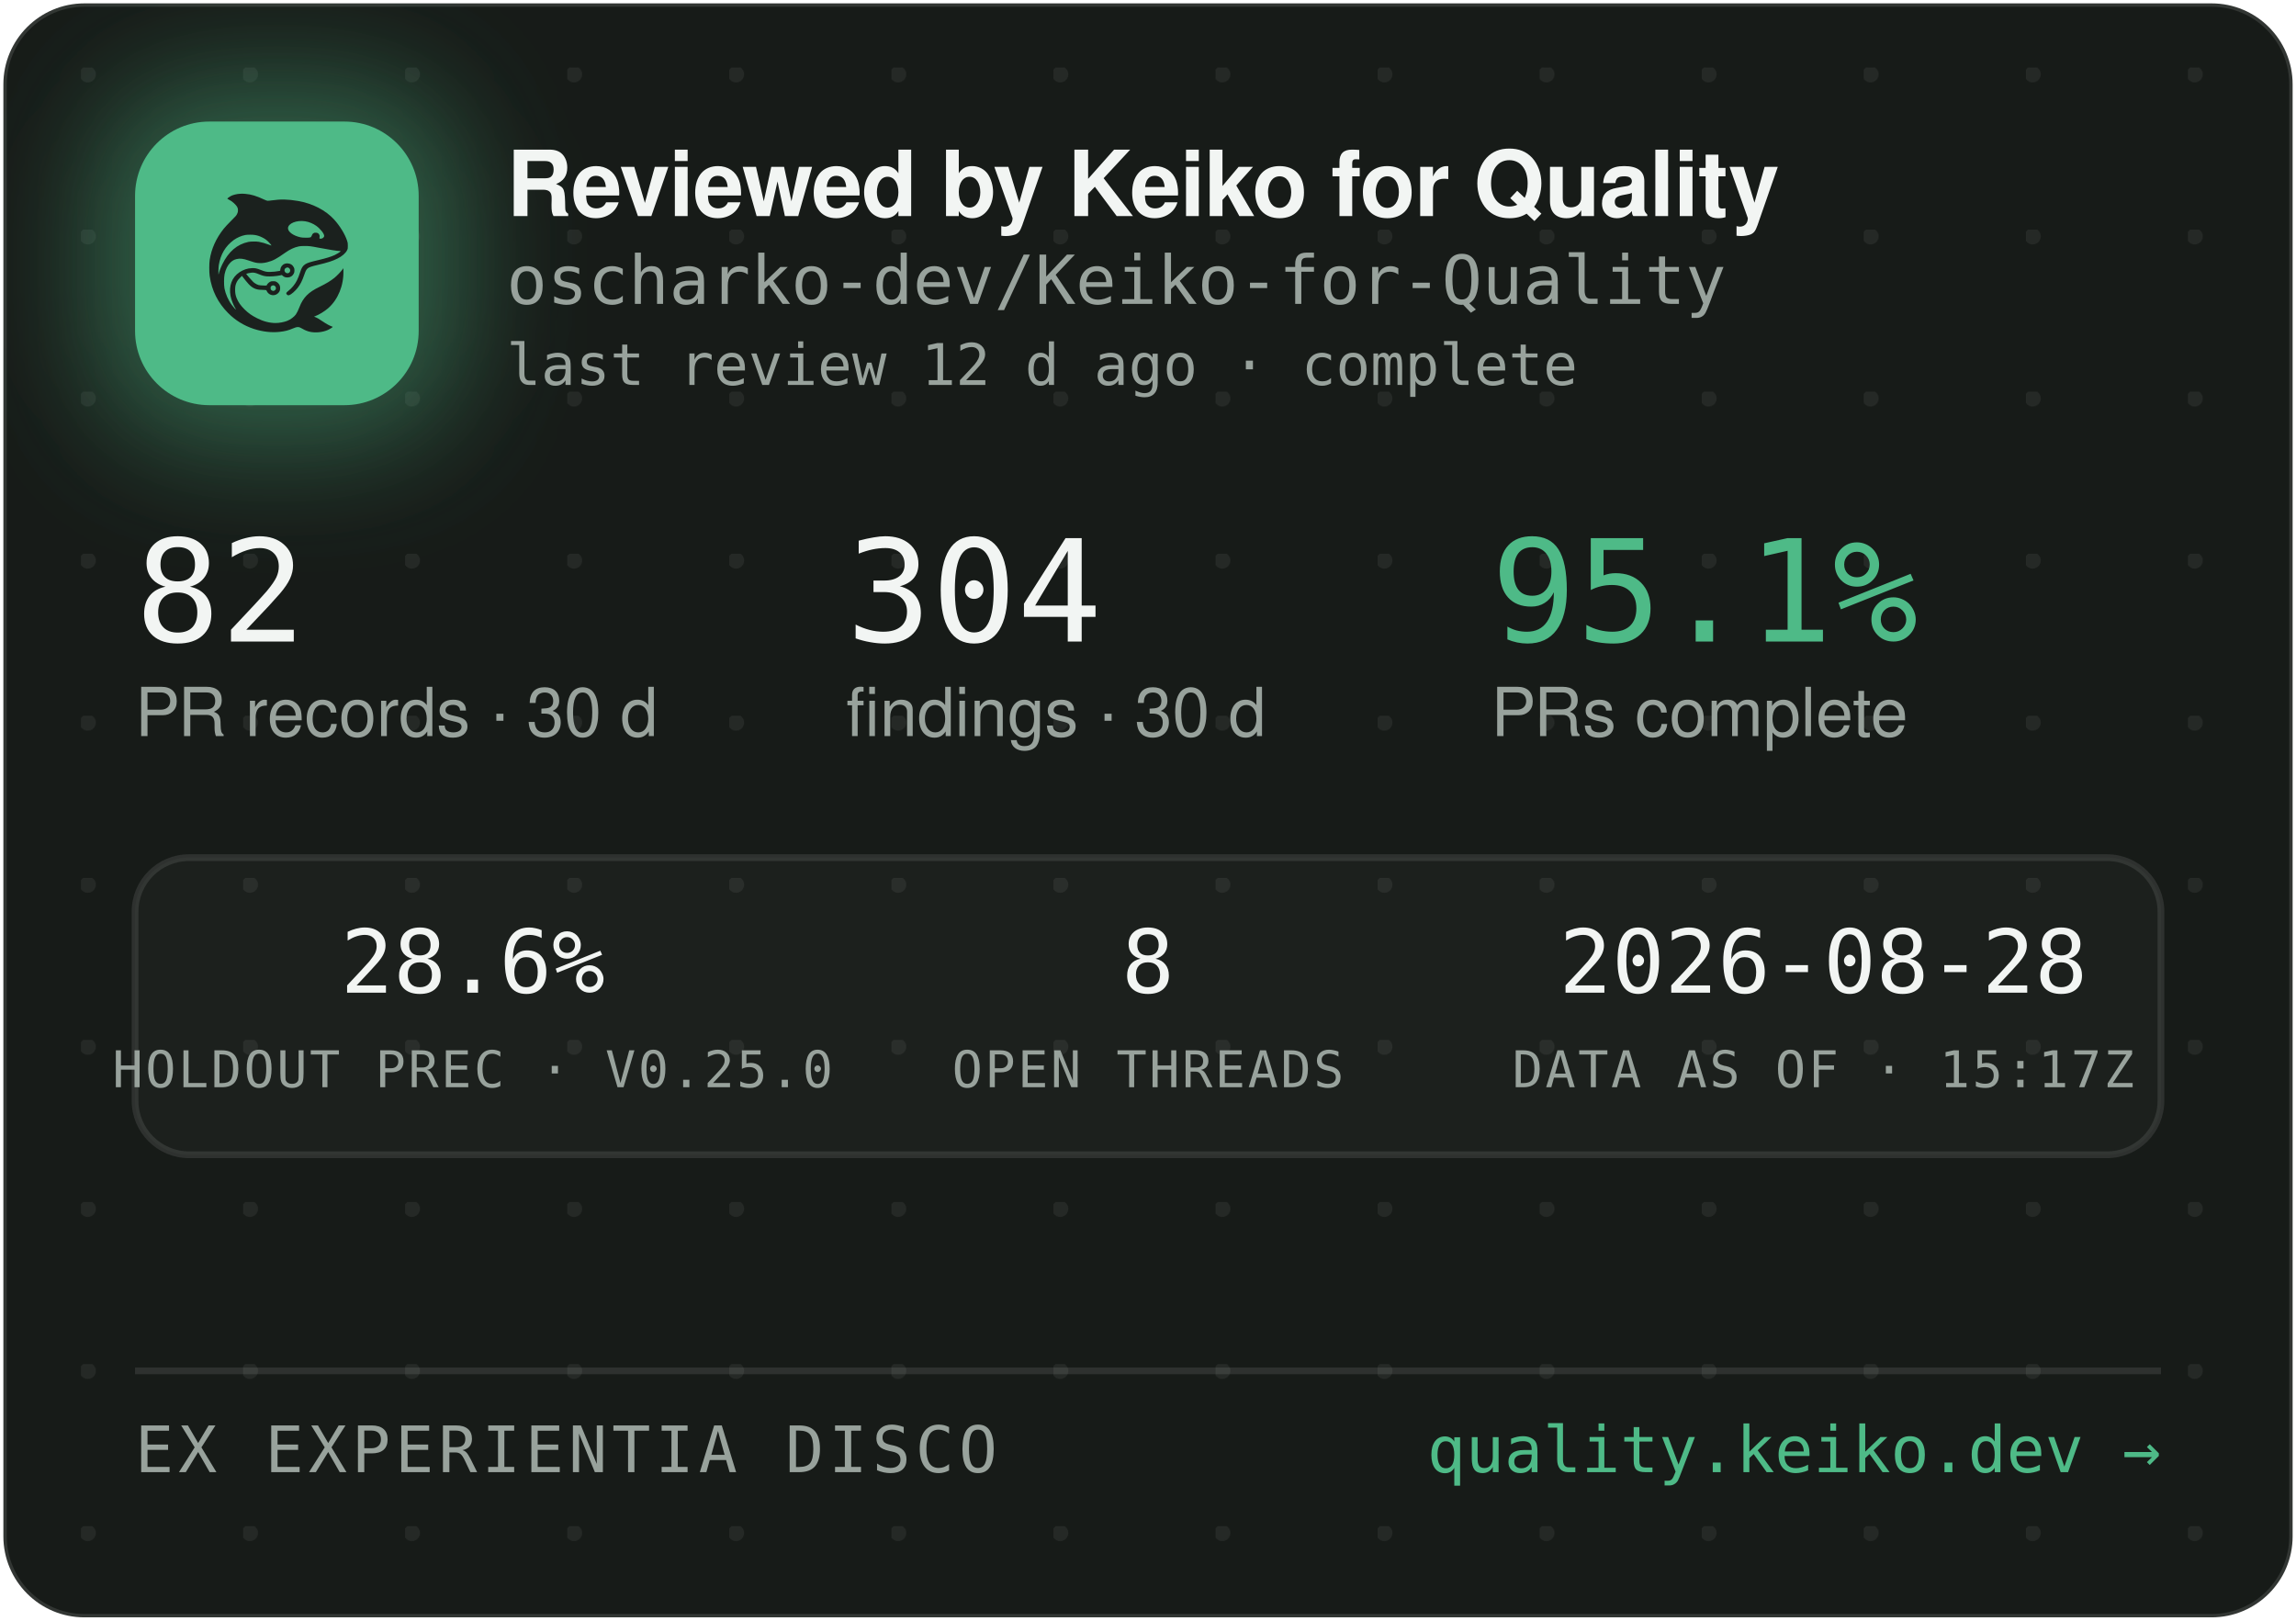
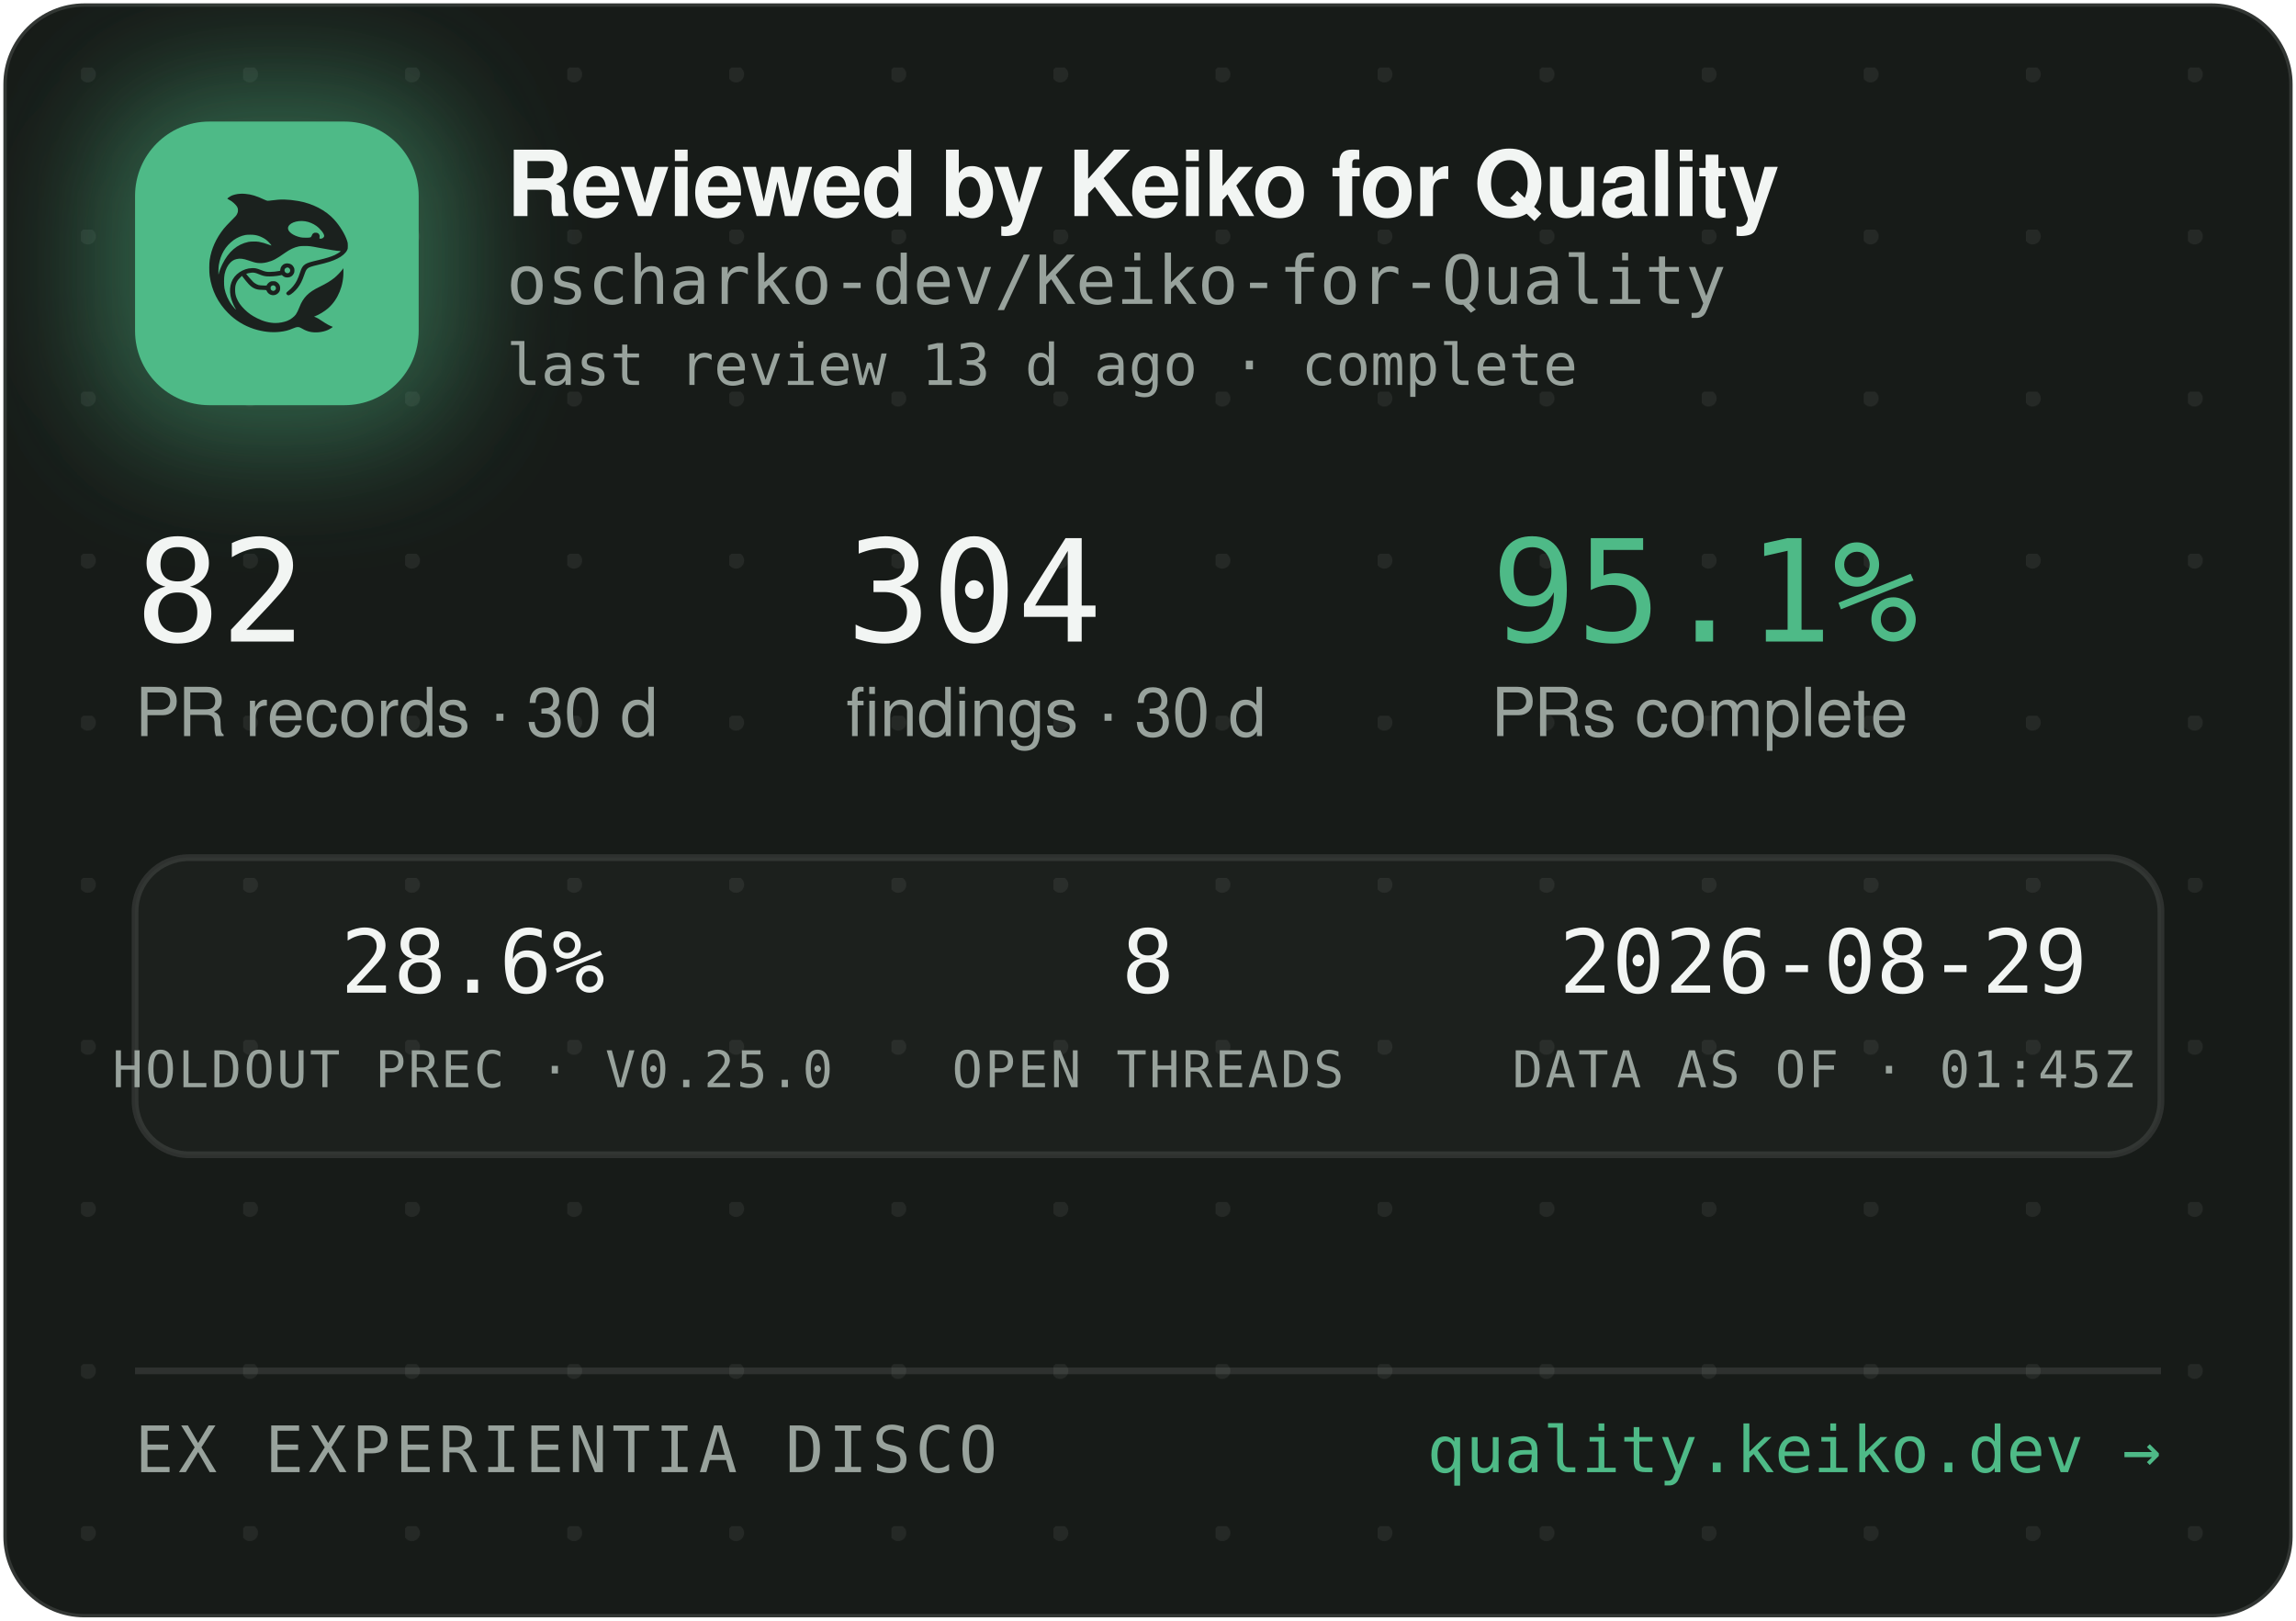
<svg xmlns="http://www.w3.org/2000/svg" width="340" height="240" viewBox="0 0 340 240" role="img" aria-label="Reviewed by Keiko for Quality — oscharko-dev/Keiko-for-Quality">
  <defs>
    <pattern id="dots" width="24" height="24" patternUnits="userSpaceOnUse" x="12" y="10">
      <circle cx="1" cy="1" r="1.2" fill="rgba(233,237,235,0.07)" />
    </pattern>
    <filter id="glow" x="-60%" y="-60%" width="220%" height="220%">
      <feGaussianBlur stdDeviation="9" />
    </filter>
    <clipPath id="card">
      <rect x="0.5" y="0.5" width="339" height="239" rx="12" />
    </clipPath>
  </defs>
  <rect x="0.5" y="0.5" width="339" height="239" rx="12" fill="#171B18" stroke="rgba(255,255,255,0.12)" />
  <rect x="0.5" y="0.5" width="339" height="239" rx="12" fill="url(#dots)" />
  <g clip-path="url(#card)">
    <rect x="14" y="12" width="54" height="54" rx="16" fill="rgba(78,186,135,0.45)" filter="url(#glow)" />
    <rect x="20" y="18" width="42" height="42" rx="11" fill="#4EBA87" />
    <g transform="translate(24,22) scale(0.03320312)">
      <g transform="translate(1024 0) scale(-1 1)">
        <g transform="translate(1024, 1024) scale(-0.1, -0.1)" fill="#1B211E" stroke="none">
          <path d="M3465 8223 c-144 -8 -314 -52 -408 -105 -69 -39 -146 -99 -146 -113 0 -5 30 -24 68 -42 146 -70 323 -229 377 -340 25 -49 29 -70 29 -138 -1 -72 -5 -88 -39 -160 -36 -75 -54 -95 -265 -305 -134 -132 -270 -279 -331 -355 -339 -425 -552 -896 -626 -1390 -25 -165 -25 -549 0 -720 92 -645 368 -1196 826 -1655 322 -324 710 -562 1145 -704 389 -126 793 -172 1155 -130 235 27 377 63 579 149 205 87 268 86 423 -7 102 -62 231 -115 335 -138 247 -56 562 -26 794 74 92 40 244 136 232 146 -4 3 -26 12 -48 19 -86 28 -246 116 -385 211 -162 112 -284 182 -357 207 l-48 17 40 15 c185 70 436 223 595 363 438 386 695 1014 678 1663 l-3 120 -50 -70 c-64 -90 -248 -280 -350 -362 -171 -136 -366 -255 -645 -391 -288 -140 -442 -243 -590 -391 -136 -137 -247 -316 -325 -526 -47 -127 -114 -262 -160 -326 -79 -107 -237 -224 -384 -283 -136 -55 -355 -96 -514 -96 -274 0 -548 71 -832 215 -242 123 -375 216 -553 389 -175 171 -287 332 -361 517 -44 114 -63 216 -63 359 0 152 17 233 74 350 35 70 59 102 136 179 l95 94 21 -29 c55 -75 219 -277 277 -338 171 -183 337 -256 582 -256 56 0 126 -3 155 -7 53 -6 54 -7 76 -57 30 -66 97 -128 172 -156 151 -57 318 11 395 160 33 62 34 193 3 261 -30 64 -88 125 -148 157 -44 23 -63 27 -141 27 -78 0 -97 -4 -140 -27 -58 -30 -131 -105 -141 -142 -6 -25 -8 -26 -93 -26 -47 0 -131 5 -186 10 -87 8 -111 15 -182 51 -45 22 -109 66 -143 96 -59 53 -326 361 -319 367 14 11 179 47 241 52 102 9 177 -7 318 -66 158 -66 243 -89 357 -99 157 -12 413 5 582 40 l93 19 44 -39 c59 -52 135 -75 228 -69 117 8 212 72 262 176 23 47 28 71 28 138 0 70 -4 89 -29 138 -55 110 -145 167 -270 174 -65 3 -91 0 -137 -18 -107 -40 -183 -140 -195 -257 l-6 -52 -51 -11 c-104 -23 -285 -41 -411 -42 -149 -1 -211 12 -402 88 -186 74 -256 88 -403 81 -193 -8 -377 -70 -546 -182 -342 -228 -485 -611 -399 -1064 30 -157 119 -388 209 -541 20 -35 35 -64 33 -66 -8 -8 -111 108 -190 214 -154 206 -278 489 -324 737 -28 154 -25 492 6 635 46 216 133 391 256 514 82 82 161 128 271 156 152 39 300 23 529 -57 217 -76 308 -101 410 -114 137 -17 284 -7 426 30 272 70 414 145 809 425 217 153 399 238 610 283 64 14 129 18 265 18 197 0 269 -9 615 -76 461 -89 843 -149 952 -149 41 0 41 0 23 -20 -28 -31 -169 -119 -254 -158 -167 -77 -388 -145 -716 -222 -399 -93 -508 -128 -608 -194 -102 -68 -160 -160 -217 -346 -35 -115 -102 -286 -149 -378 -85 -168 -227 -341 -377 -458 -105 -82 -115 -107 -69 -162 29 -34 65 -44 109 -29 86 29 261 181 371 322 126 162 201 309 295 581 61 176 90 232 145 283 62 57 163 93 470 165 439 104 640 169 863 278 206 100 368 240 434 375 32 67 33 71 33 198 -1 120 -3 138 -34 229 -98 294 -319 655 -573 936 -381 421 -968 723 -1618 834 -448 76 -767 83 -1169 25 -80 -12 -165 -19 -190 -17 -26 3 -90 26 -146 53 -343 162 -576 233 -842 255 -114 9 -141 10 -248 3z m2926 -1227 c164 -27 346 -102 485 -202 181 -129 354 -348 354 -448 0 -64 -75 -126 -154 -126 -60 0 -63 4 -52 70 8 50 7 65 -9 100 -29 64 -74 93 -151 98 -54 4 -70 1 -107 -21 -42 -25 -61 -52 -91 -129 -25 -64 -55 -73 -246 -73 -121 0 -187 5 -248 18 -318 70 -556 242 -556 402 0 218 388 374 775 311z m-2249 -611 c119 -21 208 -50 321 -106 114 -56 177 -100 266 -184 67 -63 157 -173 148 -181 -2 -3 -61 18 -130 45 -131 52 -298 100 -427 122 -113 20 -367 17 -470 -4 -502 -106 -885 -433 -1160 -992 -70 -142 -160 -379 -160 -424 0 -9 -5 -23 -11 -31 -13 -19 -5 316 10 410 80 482 295 846 661 1117 145 107 350 197 522 228 100 18 326 18 430 0z m1485 -1456 c95 -36 119 -159 42 -223 -78 -66 -209 -1 -209 104 0 60 33 100 99 121 36 10 36 10 68 -2z m-591 -822 c29 -26 37 -42 40 -77 6 -54 -9 -86 -55 -117 -41 -28 -70 -29 -119 -4 -44 22 -62 55 -62 112 0 51 13 75 53 99 50 31 101 26 143 -13z" />
        </g>
      </g>
    </g>
    <text x="75" y="32" font-family="-apple-system,'Segoe UI',Helvetica,Arial,sans-serif" font-size="13.5" font-weight="650" letter-spacing="-0.14" fill="#F2F5F3">Reviewed by Keiko for Quality</text>
    <text x="75" y="45" font-family="'JetBrains Mono',SFMono-Regular,Consolas,Menlo,monospace" font-size="10" fill="#98A29C">oscharko-dev/Keiko-for-Quality</text>
-     <text x="75" y="57" font-family="'JetBrains Mono',SFMono-Regular,Consolas,Menlo,monospace" font-size="8.5" fill="#98A29C">last review 12 d ago · complete</text>
+     <text x="75" y="57" font-family="'JetBrains Mono',SFMono-Regular,Consolas,Menlo,monospace" font-size="8.5" fill="#98A29C">last review 13 d ago · complete</text>
    <text x="20" y="95" font-family="'JetBrains Mono',SFMono-Regular,Consolas,Menlo,monospace" font-size="21" fill="#F2F5F3">82</text>
    <text x="20" y="109" font-family="-apple-system,'Segoe UI',Helvetica,Arial,sans-serif" font-size="10" fill="#98A29C">PR records · 30 d</text>
    <text x="125.3" y="95" font-family="'JetBrains Mono',SFMono-Regular,Consolas,Menlo,monospace" font-size="21" fill="#F2F5F3">304</text>
    <text x="125.3" y="109" font-family="-apple-system,'Segoe UI',Helvetica,Arial,sans-serif" font-size="10" fill="#98A29C">findings · 30 d</text>
    <text x="220.8" y="95" font-family="'JetBrains Mono',SFMono-Regular,Consolas,Menlo,monospace" font-size="21" fill="#4EBA87">95.1%</text>
    <text x="220.8" y="109" font-family="-apple-system,'Segoe UI',Helvetica,Arial,sans-serif" font-size="10" fill="#98A29C">PRs complete</text>
    <rect x="20" y="127" width="300" height="44" rx="8" fill="rgba(255,255,255,0.025)" stroke="rgba(255,255,255,0.1)" />
    <text x="70" y="147" text-anchor="middle" font-family="'JetBrains Mono',SFMono-Regular,Consolas,Menlo,monospace" font-size="13" fill="#F2F5F3">28.6%</text>
    <text x="70" y="161" text-anchor="middle" font-family="'JetBrains Mono',SFMono-Regular,Consolas,Menlo,monospace" font-size="7.5" letter-spacing="0.35" fill="#98A29C">HOLDOUT PREC · V0.25.0</text>
    <text x="170" y="147" text-anchor="middle" font-family="'JetBrains Mono',SFMono-Regular,Consolas,Menlo,monospace" font-size="13" fill="#F2F5F3">8</text>
    <text x="170" y="161" text-anchor="middle" font-family="'JetBrains Mono',SFMono-Regular,Consolas,Menlo,monospace" font-size="7.5" letter-spacing="0.35" fill="#98A29C">OPEN THREADS</text>
-     <text x="270" y="147" text-anchor="middle" font-family="'JetBrains Mono',SFMono-Regular,Consolas,Menlo,monospace" font-size="13" fill="#F2F5F3">2026-08-28</text>
-     <text x="270" y="161" text-anchor="middle" font-family="'JetBrains Mono',SFMono-Regular,Consolas,Menlo,monospace" font-size="7.5" letter-spacing="0.35" fill="#98A29C">DATA AS OF · 15:17Z</text>
+     <text x="270" y="147" text-anchor="middle" font-family="'JetBrains Mono',SFMono-Regular,Consolas,Menlo,monospace" font-size="13" fill="#F2F5F3">2026-08-29</text>
+     <text x="270" y="161" text-anchor="middle" font-family="'JetBrains Mono',SFMono-Regular,Consolas,Menlo,monospace" font-size="7.5" letter-spacing="0.35" fill="#98A29C">DATA AS OF · 01:45Z</text>
    <line x1="20" y1="203" x2="320" y2="203" stroke="rgba(255,255,255,0.1)" />
    <text x="20" y="218" font-family="'JetBrains Mono',SFMono-Regular,Consolas,Menlo,monospace" font-size="9.5" letter-spacing="0.7" fill="#98A29C">EX EXPERIENTIA DISCO</text>
    <text x="320" y="218" text-anchor="end" font-family="'JetBrains Mono',SFMono-Regular,Consolas,Menlo,monospace" font-size="9.5" fill="#4EBA87">quality.keiko.dev →</text>
  </g>
</svg>
